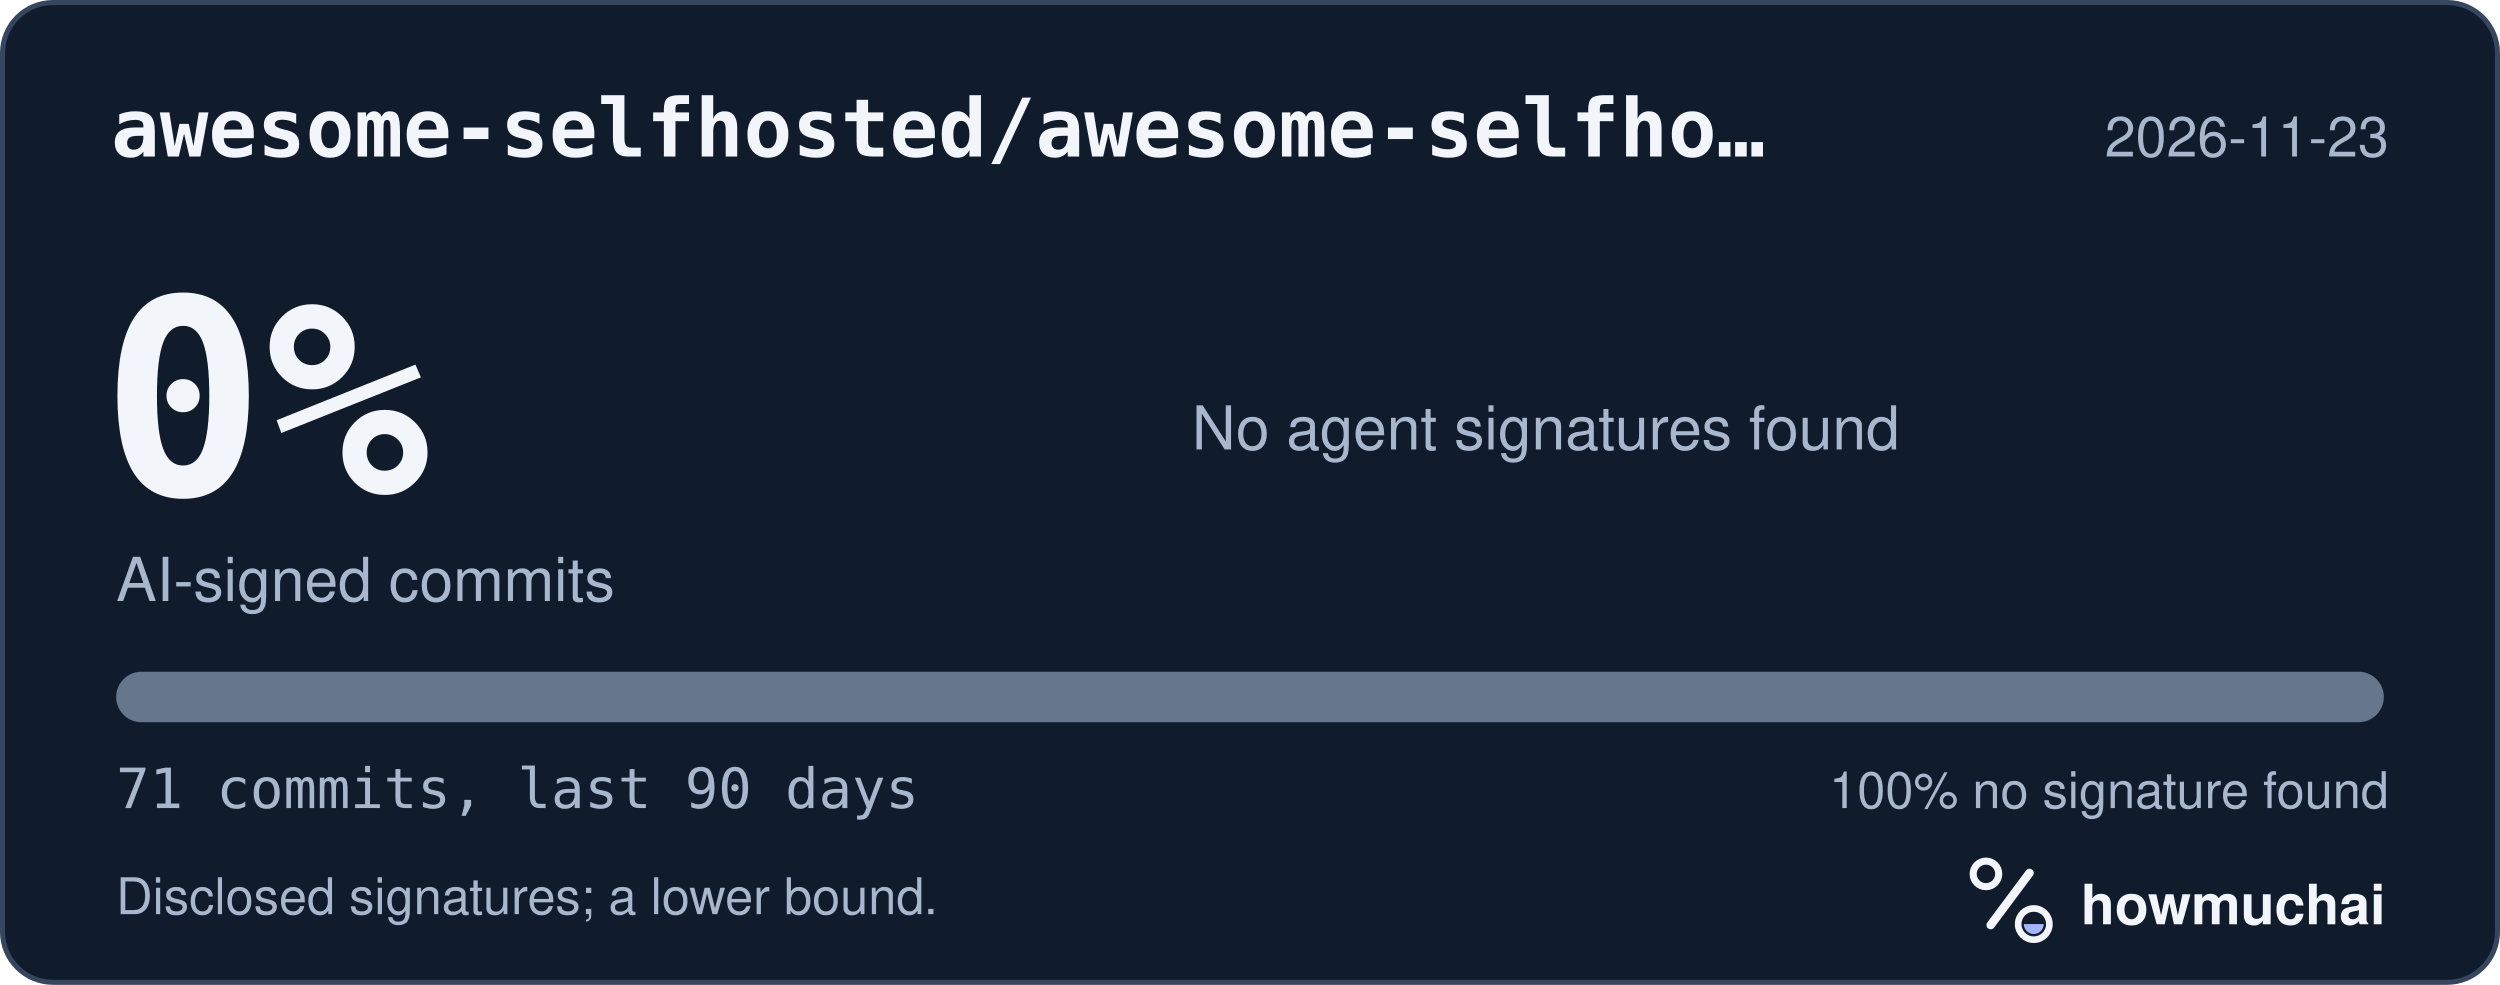
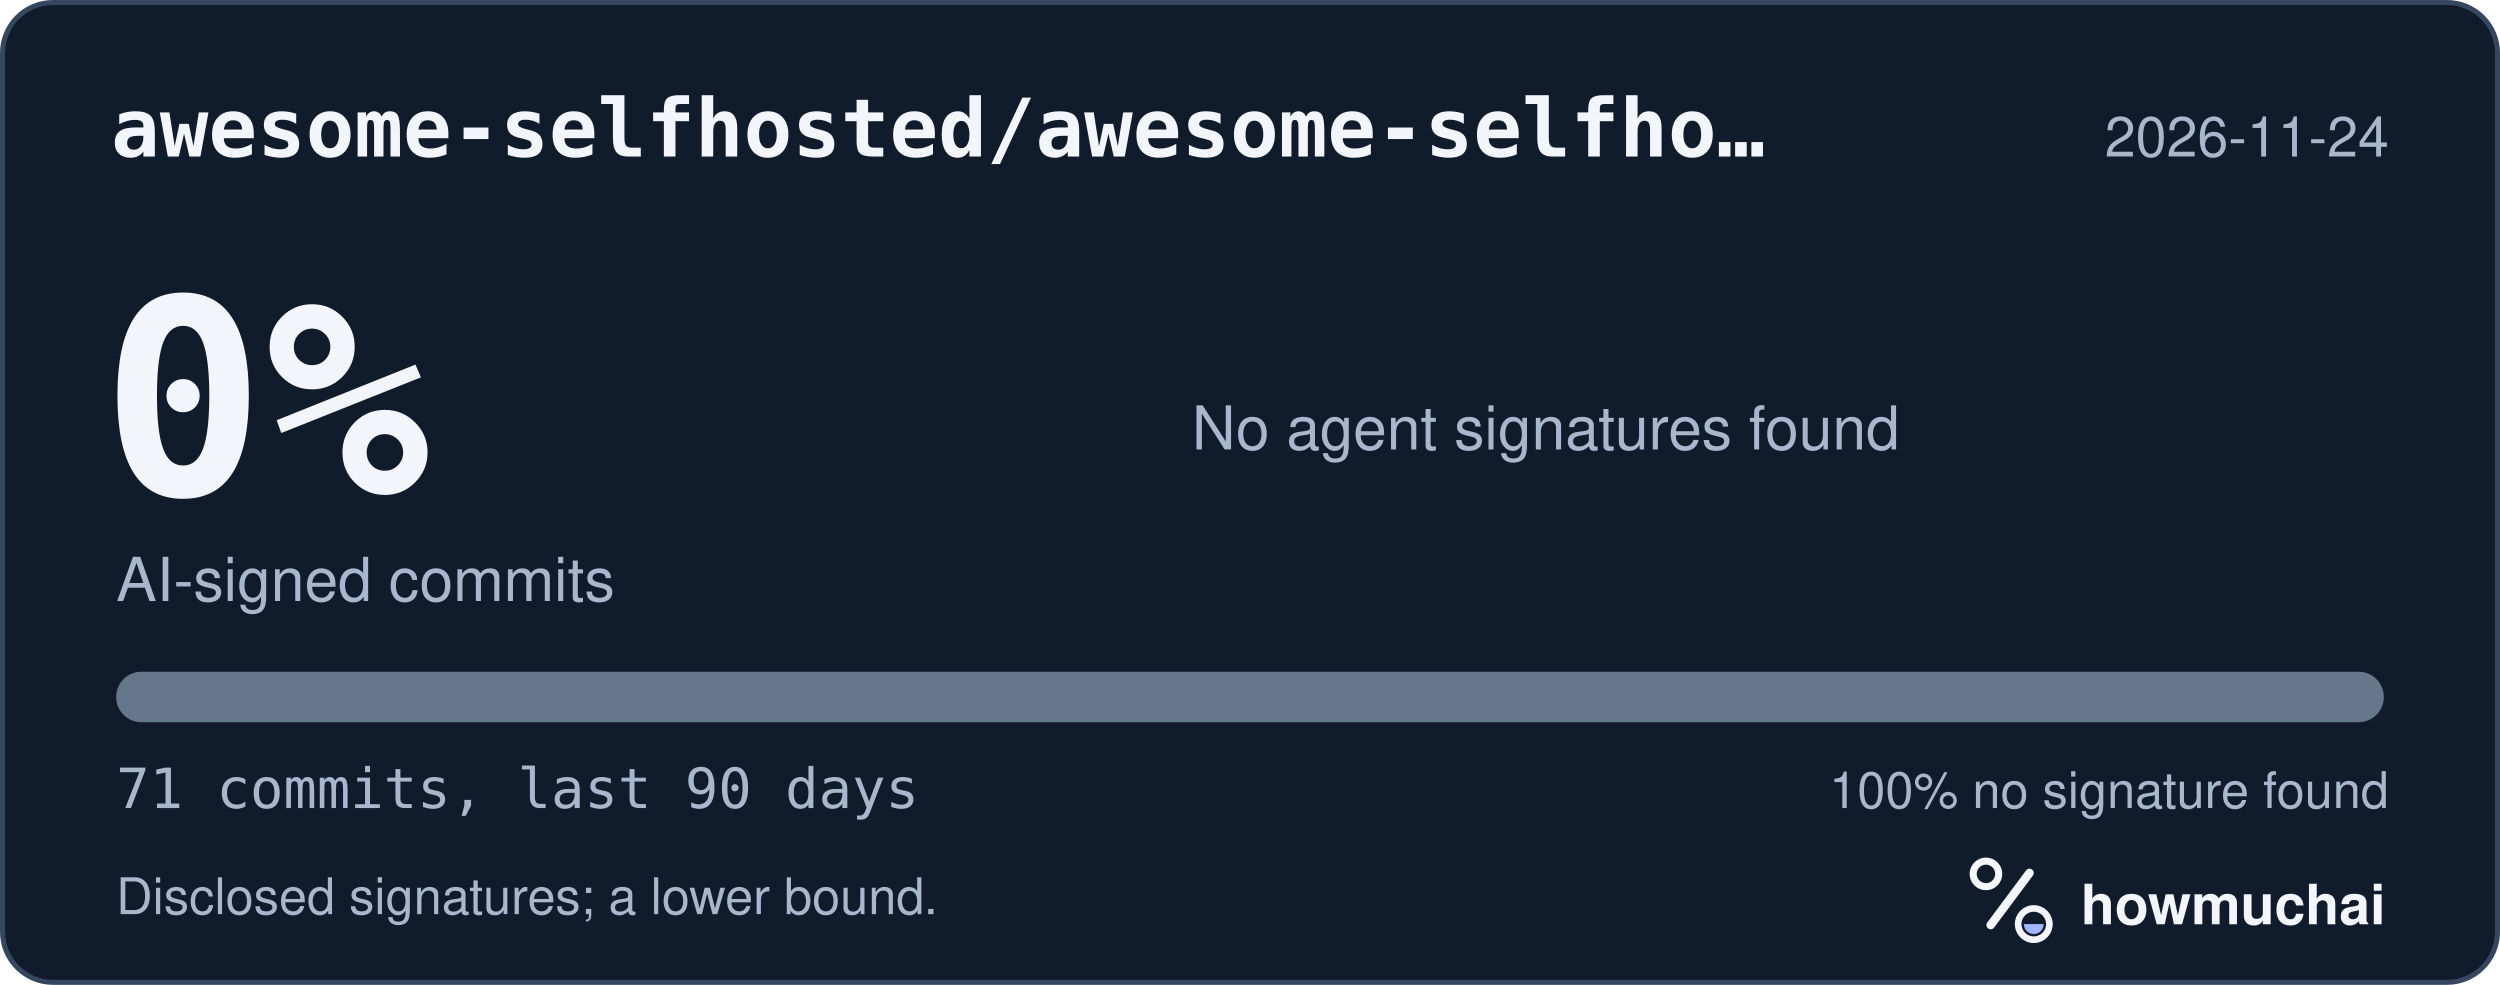
<svg xmlns="http://www.w3.org/2000/svg" width="495" height="195" viewBox="0 0 495 195" role="img" aria-labelledby="hm-t hm-d">
  <rect x="0.5" y="0.5" width="494" height="194" rx="10" fill="#101B2C" stroke="#35465E" />
  <text x="22" y="31" fill="#F2F5FA" font-family="ui-monospace, SF Mono, Menlo, Consolas, IBM Plex Mono, monospace" font-size="16" font-weight="600">awesome-selfhosted/awesome-selfho…</text>
-   <text x="473" y="31" fill="#A8B7CC" font-family="-apple-system, BlinkMacSystemFont, Segoe UI, Helvetica, Arial, Fira Sans, sans-serif" font-size="11" text-anchor="end">2026-11-23</text>
+   <text x="473" y="31" fill="#A8B7CC" font-family="-apple-system, BlinkMacSystemFont, Segoe UI, Helvetica, Arial, Fira Sans, sans-serif" font-size="11" text-anchor="end">2026-11-24</text>
  <text x="20" y="98" fill="#F2F5FA" font-family="ui-monospace, SF Mono, Menlo, Consolas, IBM Plex Mono, monospace" font-size="54" font-weight="700">0%</text>
  <text x="23" y="119" fill="#A8B7CC" font-family="-apple-system, BlinkMacSystemFont, Segoe UI, Helvetica, Arial, Fira Sans, sans-serif" font-size="12">AI-signed commits</text>
  <text x="236" y="89" fill="#A8B7CC" font-family="-apple-system, BlinkMacSystemFont, Segoe UI, Helvetica, Arial, Fira Sans, sans-serif" font-size="12">No agent signatures found</text>
  <defs>
    <clipPath id="hm-bar">
      <rect x="23" y="133" width="449" height="10" rx="5" />
    </clipPath>
  </defs>
  <rect x="23" y="133" width="449" height="10" rx="5" fill="#66768B" />
  <g clip-path="url(#hm-bar)" />
  <text x="23" y="160" fill="#A8B7CC" font-family="ui-monospace, SF Mono, Menlo, Consolas, IBM Plex Mono, monospace" font-size="11">71 commits, last 90 days</text>
  <text x="473" y="160" fill="#A8B7CC" font-family="-apple-system, BlinkMacSystemFont, Segoe UI, Helvetica, Arial, Fira Sans, sans-serif" font-size="10" text-anchor="end">100% no signature found</text>
  <text x="23" y="181" fill="#A8B7CC" font-family="-apple-system, BlinkMacSystemFont, Segoe UI, Helvetica, Arial, Fira Sans, sans-serif" font-size="10">Disclosed signatures; a lower bound.</text>
  <g transform="translate(386 166) scale(0.046875)">
    <circle cx="154" cy="150" r="54" fill="none" stroke="#F2F5FA" stroke-width="30" />
    <path d="M174 366 338 146" fill="none" stroke="#F2F5FA" stroke-width="36" stroke-linecap="round" />
    <circle cx="356" cy="362" r="66" fill="none" stroke="#F2F5FA" stroke-width="28" />
    <path d="M314 362a42 42 0 0 0 84 0Z" fill="#A4B5FF" />
  </g>
  <text x="412" y="183" fill="#F2F5FA" font-family="-apple-system, BlinkMacSystemFont, Segoe UI, Helvetica, Arial, Fira Sans, sans-serif" font-size="11" font-weight="650">howmuchai</text>
</svg>
